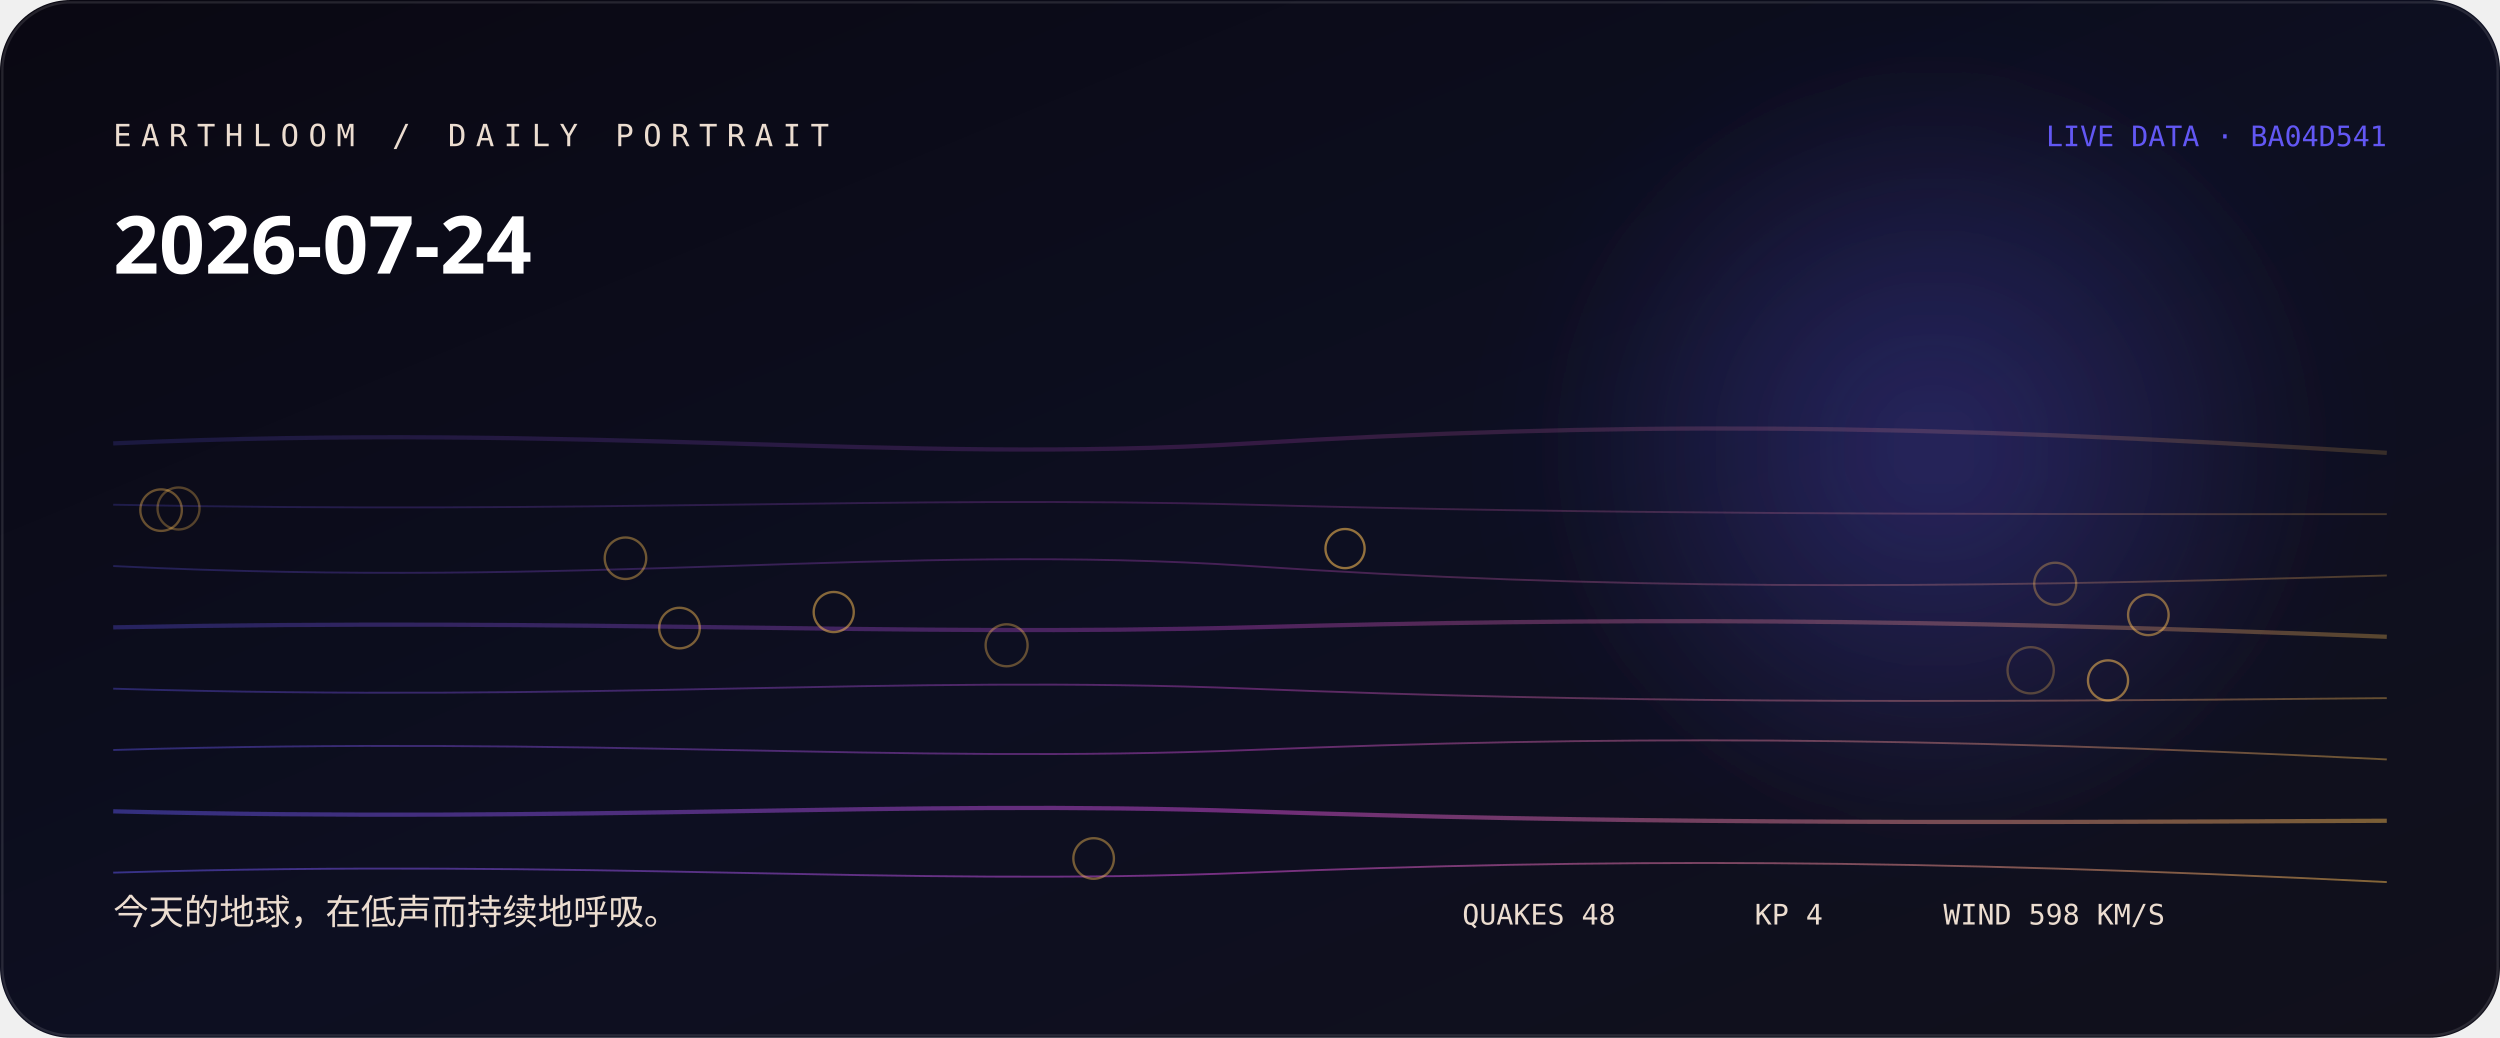
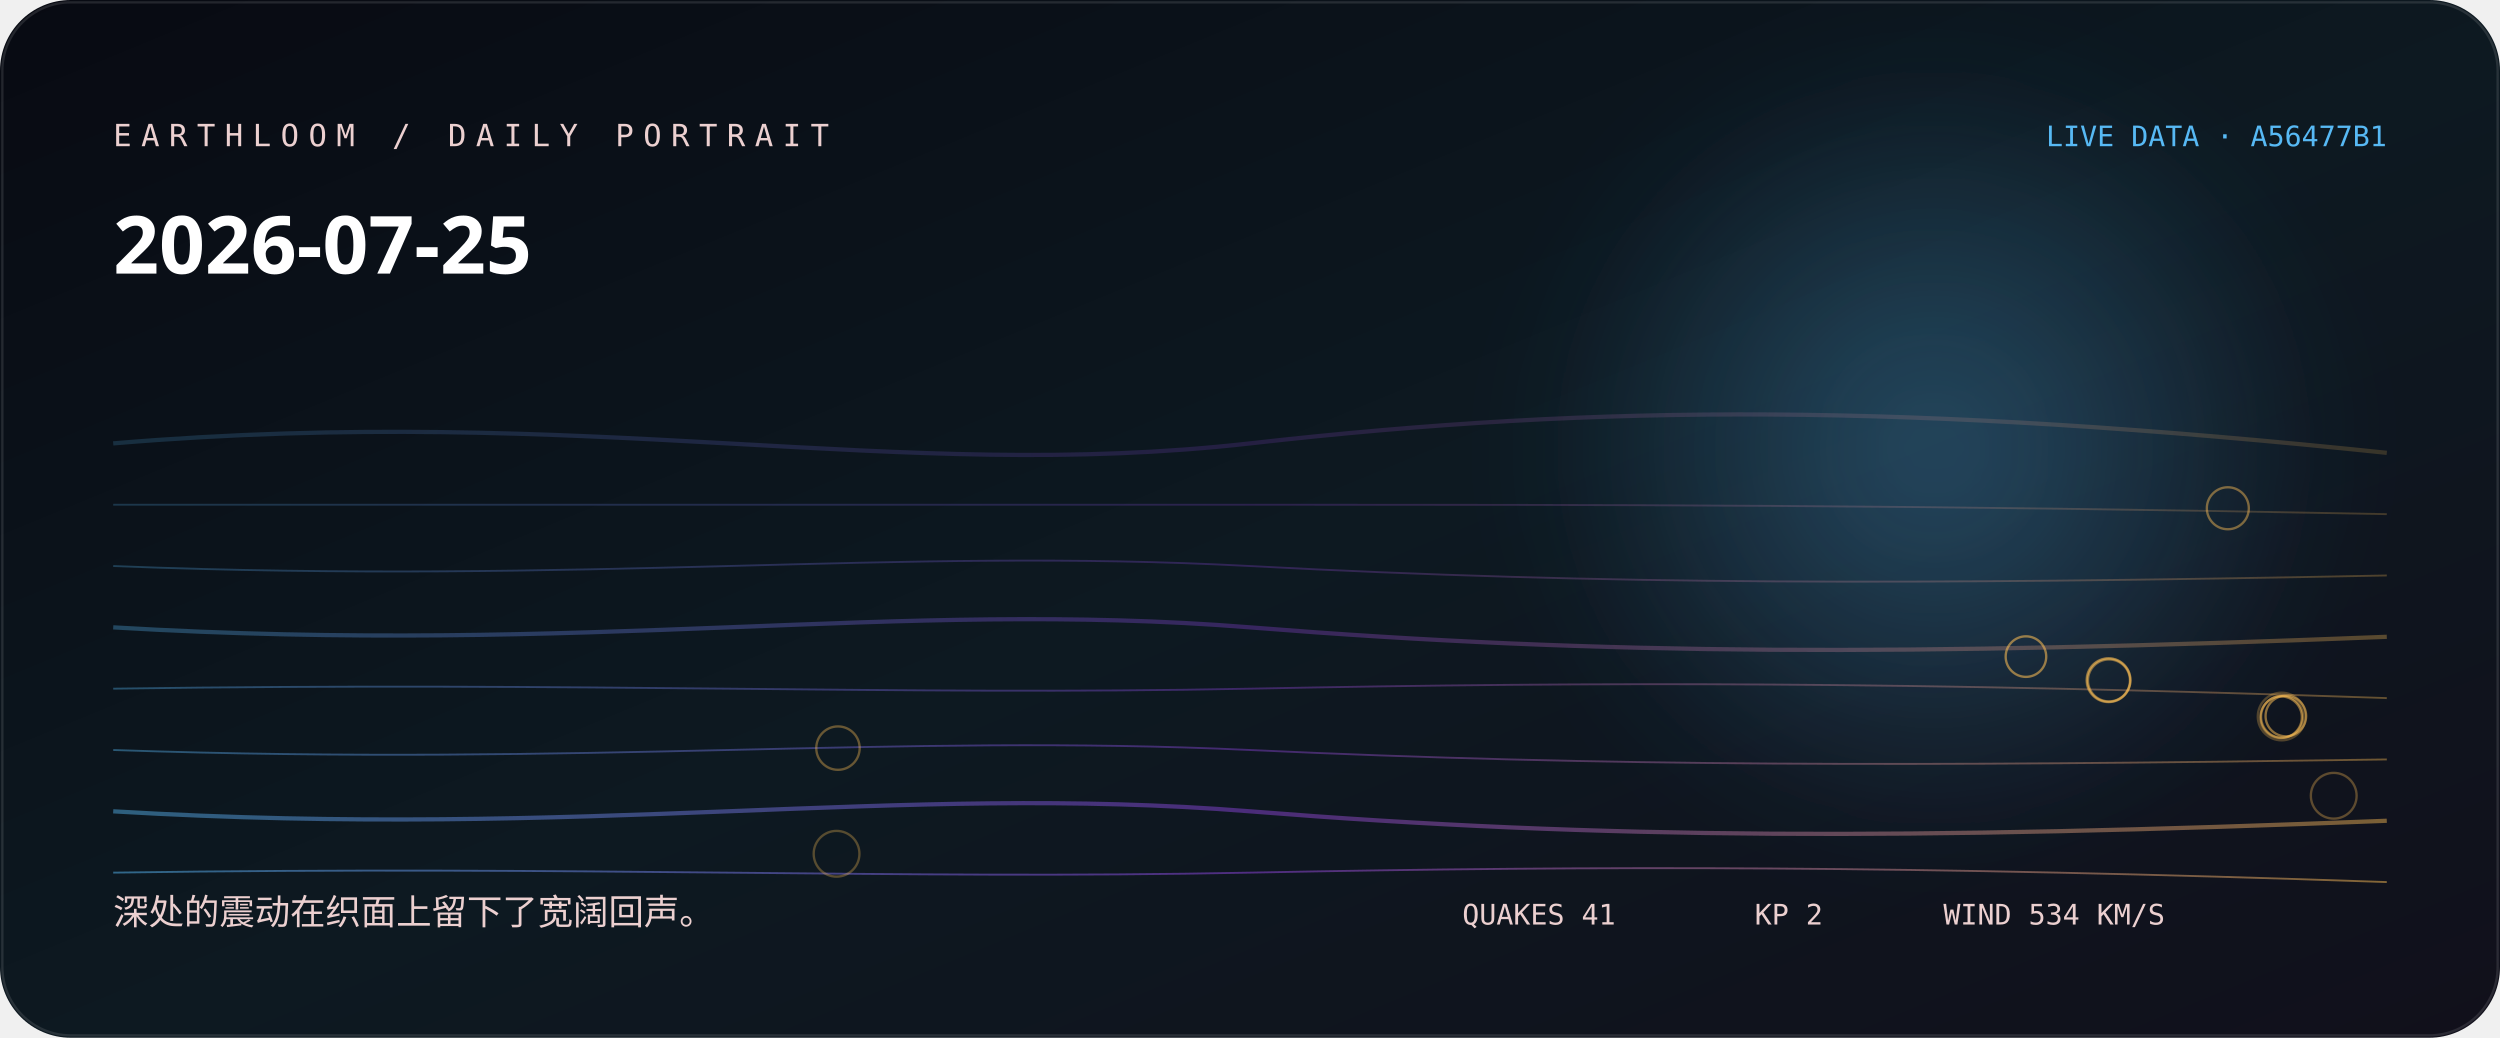
<svg xmlns="http://www.w3.org/2000/svg" width="1060" height="440" viewBox="0 0 1060 440" role="img" aria-labelledby="title desc">
  <defs>
    <linearGradient id="bg" x1="0" y1="0" x2="1" y2="1">
-       <stop stop-color="hsl(255 38% 5%)" />
-       <stop offset="0.52" stop-color="hsl(233 44% 9%)" />
+       <stop stop-color="hsl(225 38% 5%)" />
+       <stop offset="0.52" stop-color="hsl(203 44% 9%)" />
      <stop offset="1" stop-color="#11101b" />
    </linearGradient>
    <linearGradient id="thread">
-       <stop stop-color="hsl(244.111 88% 65%)" />
-       <stop offset="0.5" stop-color="hsl(299 76% 61.333%)" />
-       <stop offset="1" stop-color="hsl(38 96% 66%)" />
+       <stop stop-color="hsl(202.556 88% 65%)" />
+       <stop offset="0.5" stop-color="hsl(269 76% 58.667%)" />
+       <stop offset="1" stop-color="hsl(37.733 96% 66%)" />
    </linearGradient>
    <radialGradient id="halo">
-       <stop stop-color="hsl(244.111 88% 65%)" stop-opacity=".32" />
-       <stop offset="1" stop-color="hsl(244.111 88% 65%)" stop-opacity="0" />
+       <stop stop-color="hsl(202.556 88% 65%)" stop-opacity=".32" />
+       <stop offset="1" stop-color="hsl(202.556 88% 65%)" stop-opacity="0" />
    </radialGradient>
    <filter id="soft">
      <feGaussianBlur stdDeviation="24" />
    </filter>
  </defs>
  <rect width="1060" height="440" rx="30" fill="url(#bg)" />
  <circle cx="820" cy="190" r="170" fill="url(#halo)" filter="url(#soft)" />
-   <path d="M48 188 C250 179, 380 197, 530 188 S810 179, 1012 192" fill="none" stroke="url(#thread)" stroke-width="1.8" opacity="0.18" />
-   <path d="M48 214 C250 218, 380 210, 530 214 S810 218, 1012 218" fill="none" stroke="url(#thread)" stroke-width="0.8" opacity="0.225" />
-   <path d="M48 240 C250 250, 380 230, 530 240 S810 250, 1012 244" fill="none" stroke="url(#thread)" stroke-width="0.8" opacity="0.27" />
-   <path d="M48 266 C250 262, 380 270, 530 266 S810 262, 1012 270" fill="none" stroke="url(#thread)" stroke-width="1.8" opacity="0.315" />
-   <path d="M48 292 C250 298, 380 286, 530 292 S810 298, 1012 296" fill="none" stroke="url(#thread)" stroke-width="0.8" opacity="0.36" />
-   <path d="M48 318 C250 312, 380 324, 530 318 S810 312, 1012 322" fill="none" stroke="url(#thread)" stroke-width="0.8" opacity="0.405" />
-   <path d="M48 344 C250 349, 380 339, 530 344 S810 349, 1012 348" fill="none" stroke="url(#thread)" stroke-width="1.8" opacity="0.45" />
-   <path d="M48 370 C250 364, 380 376, 530 370 S810 364, 1012 374" fill="none" stroke="url(#thread)" stroke-width="0.8" opacity="0.495" />
-   <circle cx="861" cy="284.2" r="9.8" fill="none" stroke="hsl(38 96% 66%)" stroke-opacity="0.28" />
-   <circle cx="75.7" cy="215.6" r="8.9" fill="none" stroke="hsl(38 96% 66%)" stroke-opacity="0.31" />
-   <circle cx="871.4" cy="247.5" r="8.9" fill="none" stroke="hsl(38 96% 66%)" stroke-opacity="0.33" />
-   <circle cx="426.8" cy="273.6" r="8.9" fill="none" stroke="hsl(38 96% 66%)" stroke-opacity="0.36" />
-   <circle cx="68.3" cy="216.3" r="8.8" fill="none" stroke="hsl(38 96% 66%)" stroke-opacity="0.38" />
-   <circle cx="265.2" cy="236.7" r="8.8" fill="none" stroke="hsl(38 96% 66%)" stroke-opacity="0.41" />
-   <circle cx="463.7" cy="364" r="8.6" fill="none" stroke="hsl(38 96% 66%)" stroke-opacity="0.43" />
-   <circle cx="288.1" cy="266.3" r="8.6" fill="none" stroke="hsl(38 96% 66%)" stroke-opacity="0.46" />
-   <circle cx="910.9" cy="260.7" r="8.6" fill="none" stroke="hsl(38 96% 66%)" stroke-opacity="0.48" />
-   <circle cx="353.5" cy="259.5" r="8.5" fill="none" stroke="hsl(38 96% 66%)" stroke-opacity="0.51" />
-   <circle cx="893.8" cy="288.5" r="8.5" fill="none" stroke="hsl(38 96% 66%)" stroke-opacity="0.53" />
-   <circle cx="570.3" cy="232.6" r="8.3" fill="none" stroke="hsl(38 96% 66%)" stroke-opacity="0.56" />
-   <text x="48" y="62" fill="hsl(29 42% 87%)" font-family="ui-monospace, SFMono-Regular, Menlo, monospace" font-size="13" letter-spacing="4">EARTHLOOM / DAILY PORTRAIT</text>
-   <text x="48" y="116" fill="#fff" font-family="ui-sans-serif, system-ui, sans-serif" font-size="34" font-weight="620">2026-07-24</text>
-   <text x="48" y="392" fill="hsl(29 42% 87%)" font-family="ui-sans-serif, system-ui, sans-serif" font-size="15">今天的地球，在低声而持续地呼吸。</text>
-   <text x="1012" y="62" text-anchor="end" fill="hsl(244.111 88% 65%)" font-family="ui-monospace, SFMono-Regular, Menlo, monospace" font-size="12">LIVE DATA · BA04D541</text>
-   <g fill="hsl(29 42% 87%)" font-family="ui-monospace, SFMono-Regular, Menlo, monospace" font-size="12">
-     <text x="620" y="392">QUAKES 48</text>
-     <text x="744" y="392">KP 4</text>
-     <text x="824" y="392">WIND 598 KM/S</text>
+   <path d="M48 188 C250 171, 380 205, 530 188 S810 171, 1012 192" fill="none" stroke="url(#thread)" stroke-width="1.8" opacity="0.18" />
+   <path d="M48 214 C250 214, 380 214, 530 214 S810 214, 1012 218" fill="none" stroke="url(#thread)" stroke-width="0.8" opacity="0.225" />
+   <path d="M48 240 C250 248, 380 232, 530 240 S810 248, 1012 244" fill="none" stroke="url(#thread)" stroke-width="0.8" opacity="0.27" />
+   <path d="M48 266 C250 278, 380 254, 530 266 S810 278, 1012 270" fill="none" stroke="url(#thread)" stroke-width="1.8" opacity="0.315" />
+   <path d="M48 292 C250 289, 380 295, 530 292 S810 289, 1012 296" fill="none" stroke="url(#thread)" stroke-width="0.8" opacity="0.36" />
+   <path d="M48 318 C250 325, 380 311, 530 318 S810 325, 1012 322" fill="none" stroke="url(#thread)" stroke-width="0.8" opacity="0.405" />
+   <path d="M48 344 C250 356, 380 332, 530 344 S810 356, 1012 348" fill="none" stroke="url(#thread)" stroke-width="1.8" opacity="0.45" />
+   <path d="M48 370 C250 367, 380 373, 530 370 S810 367, 1012 374" fill="none" stroke="url(#thread)" stroke-width="0.8" opacity="0.495" />
+   <circle cx="967.4" cy="303.8" r="10.1" fill="none" stroke="hsl(37.733 96% 66%)" stroke-opacity="0.28" />
+   <circle cx="354.7" cy="362" r="9.7" fill="none" stroke="hsl(37.733 96% 66%)" stroke-opacity="0.31" />
+   <circle cx="989.5" cy="337.4" r="9.7" fill="none" stroke="hsl(37.733 96% 66%)" stroke-opacity="0.33" />
+   <circle cx="894" cy="288.4" r="9.3" fill="none" stroke="hsl(37.733 96% 66%)" stroke-opacity="0.36" />
+   <circle cx="355.3" cy="317.2" r="9.2" fill="none" stroke="hsl(37.733 96% 66%)" stroke-opacity="0.38" />
+   <circle cx="894.1" cy="288.4" r="9.2" fill="none" stroke="hsl(37.733 96% 66%)" stroke-opacity="0.41" />
+   <circle cx="967.6" cy="303.9" r="8.9" fill="none" stroke="hsl(37.733 96% 66%)" stroke-opacity="0.43" />
+   <circle cx="944.6" cy="215.5" r="8.9" fill="none" stroke="hsl(37.733 96% 66%)" stroke-opacity="0.46" />
+   <circle cx="894.2" cy="288.5" r="8.9" fill="none" stroke="hsl(37.733 96% 66%)" stroke-opacity="0.48" />
+   <circle cx="967.2" cy="304.1" r="8.8" fill="none" stroke="hsl(37.733 96% 66%)" stroke-opacity="0.51" />
+   <circle cx="969.2" cy="303.6" r="8.6" fill="none" stroke="hsl(37.733 96% 66%)" stroke-opacity="0.53" />
+   <circle cx="859" cy="278.4" r="8.6" fill="none" stroke="hsl(37.733 96% 66%)" stroke-opacity="0.56" />
+   <text x="48" y="62" fill="hsl(359 42% 87%)" font-family="ui-monospace, SFMono-Regular, Menlo, monospace" font-size="13" letter-spacing="4">EARTHLOOM / DAILY PORTRAIT</text>
+   <text x="48" y="116" fill="#fff" font-family="ui-sans-serif, system-ui, sans-serif" font-size="34" font-weight="620">2026-07-25</text>
+   <text x="48" y="392" fill="hsl(359 42% 87%)" font-family="ui-sans-serif, system-ui, sans-serif" font-size="15">深处的震动在织面上留下了宽阔回声。</text>
+   <text x="1012" y="62" text-anchor="end" fill="hsl(202.556 88% 65%)" font-family="ui-monospace, SFMono-Regular, Menlo, monospace" font-size="12">LIVE DATA · A56477B1</text>
+   <g fill="hsl(359 42% 87%)" font-family="ui-monospace, SFMono-Regular, Menlo, monospace" font-size="12">
+     <text x="620" y="392">QUAKES 41</text>
+     <text x="744" y="392">KP 2</text>
+     <text x="824" y="392">WIND 534 KM/S</text>
  </g>
  <rect x="1" y="1" width="1058" height="438" rx="29" fill="none" stroke="#fff" stroke-opacity=".11" />
</svg>
